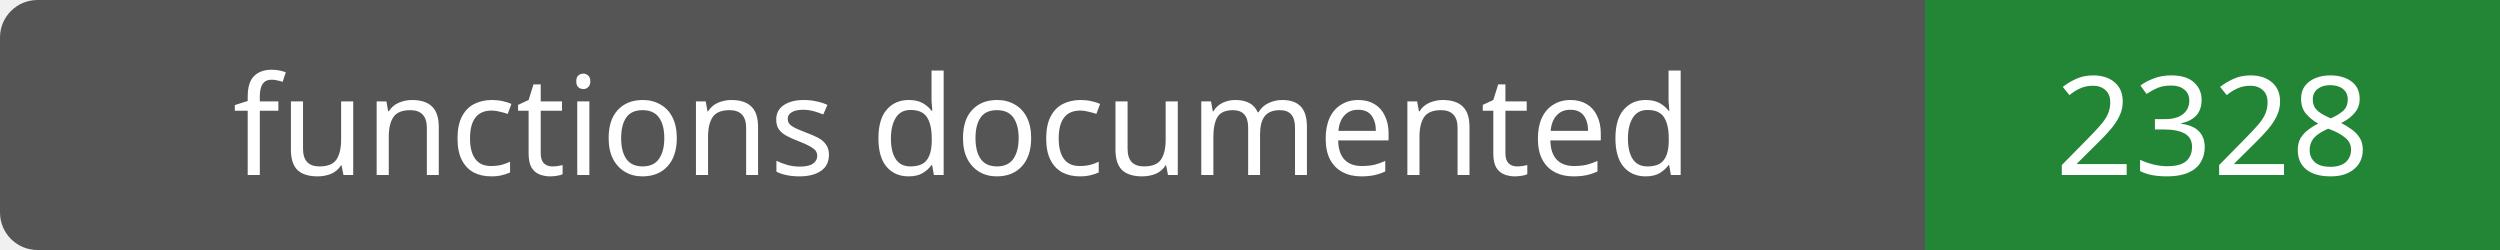
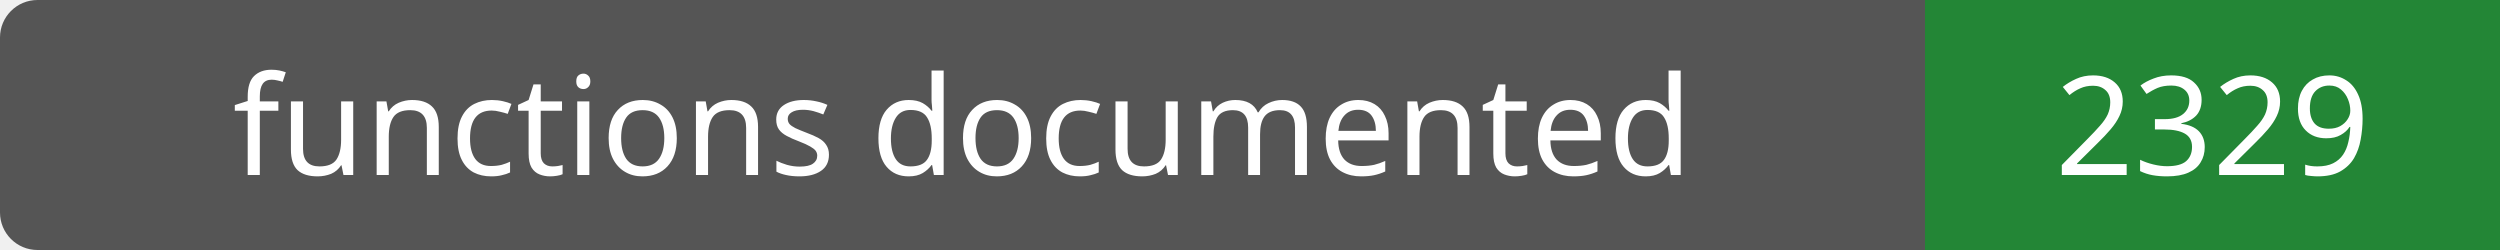
- <svg xmlns="http://www.w3.org/2000/svg" width="200" height="20" role="img" aria-label="functions documented: 2328">
+ <svg xmlns="http://www.w3.org/2000/svg" width="200" height="20" role="img" aria-label="functions documented: 2329">
  <rect width="200" height="20" rx="3" fill="#555" />
  <path fill="#238636" d="M154 0h46v20H154z" />
  <g fill="#fff" text-anchor="middle" font-family="Verdana,sans-serif" font-size="11">
    <text x="77.0" y="14">functions documented</text>
-     <text x="177.0" y="14">2328</text>
+     <text x="177.0" y="14">2329</text>
  </g>
</svg>
